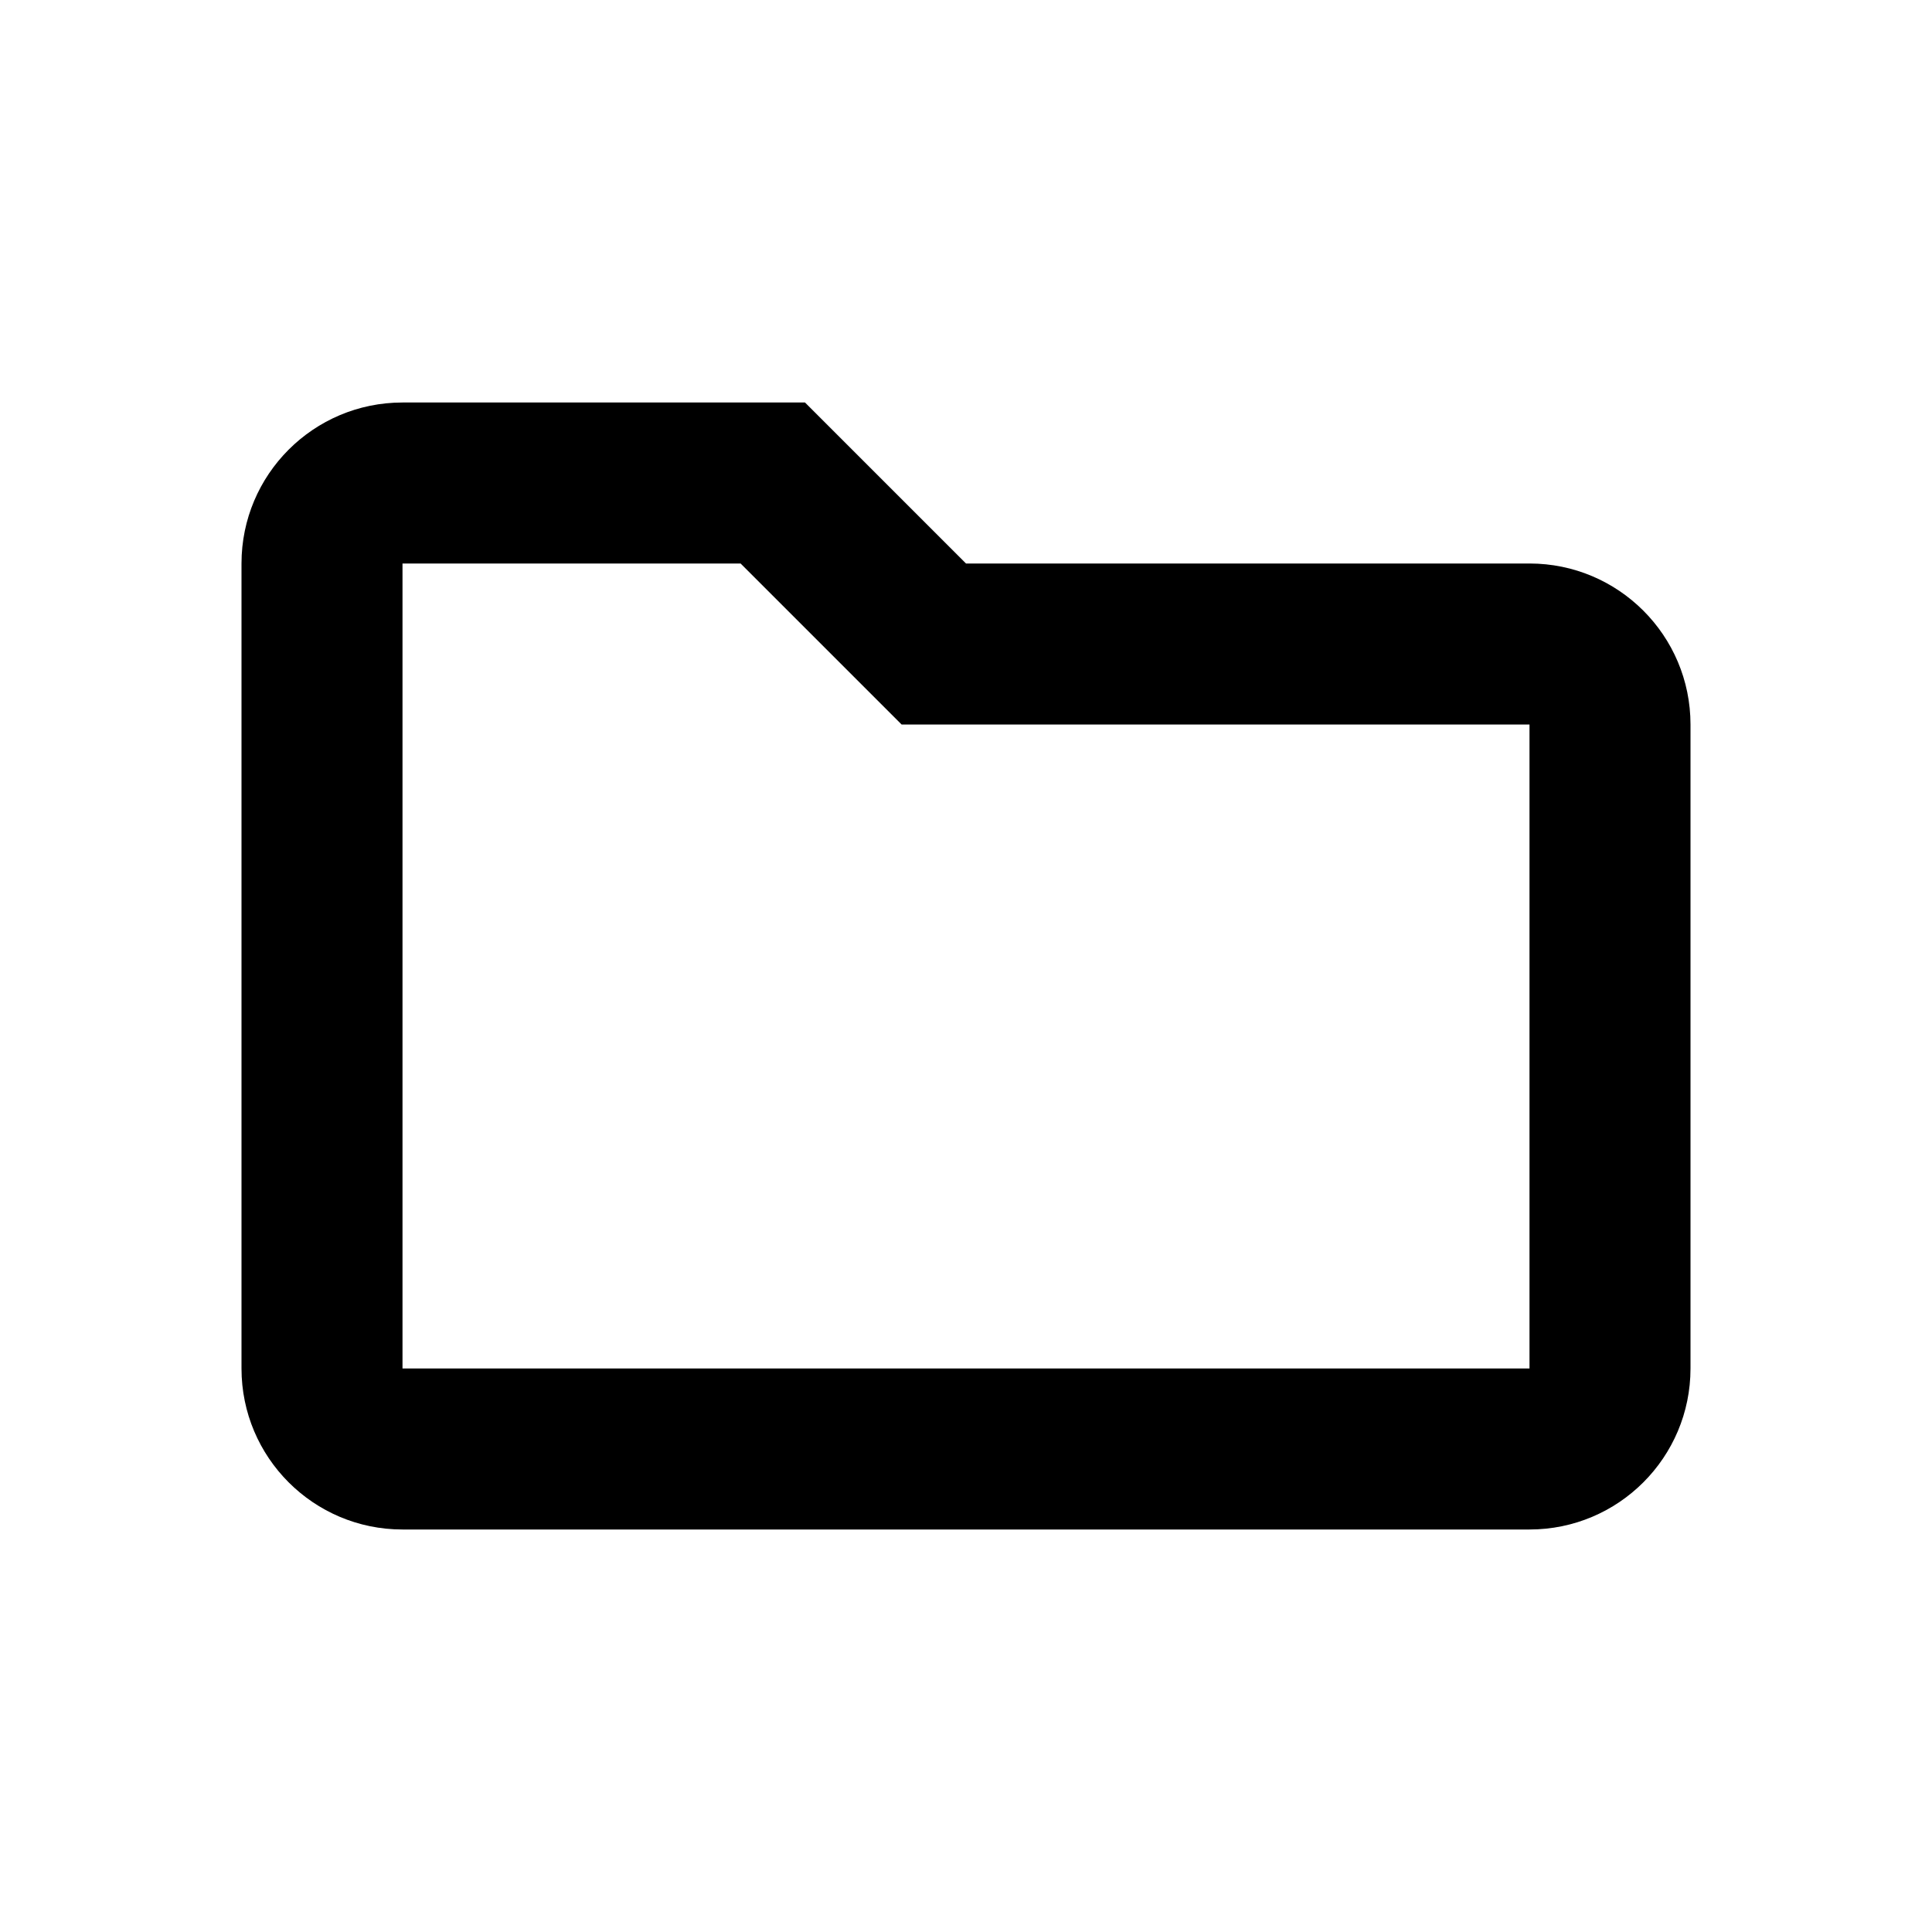
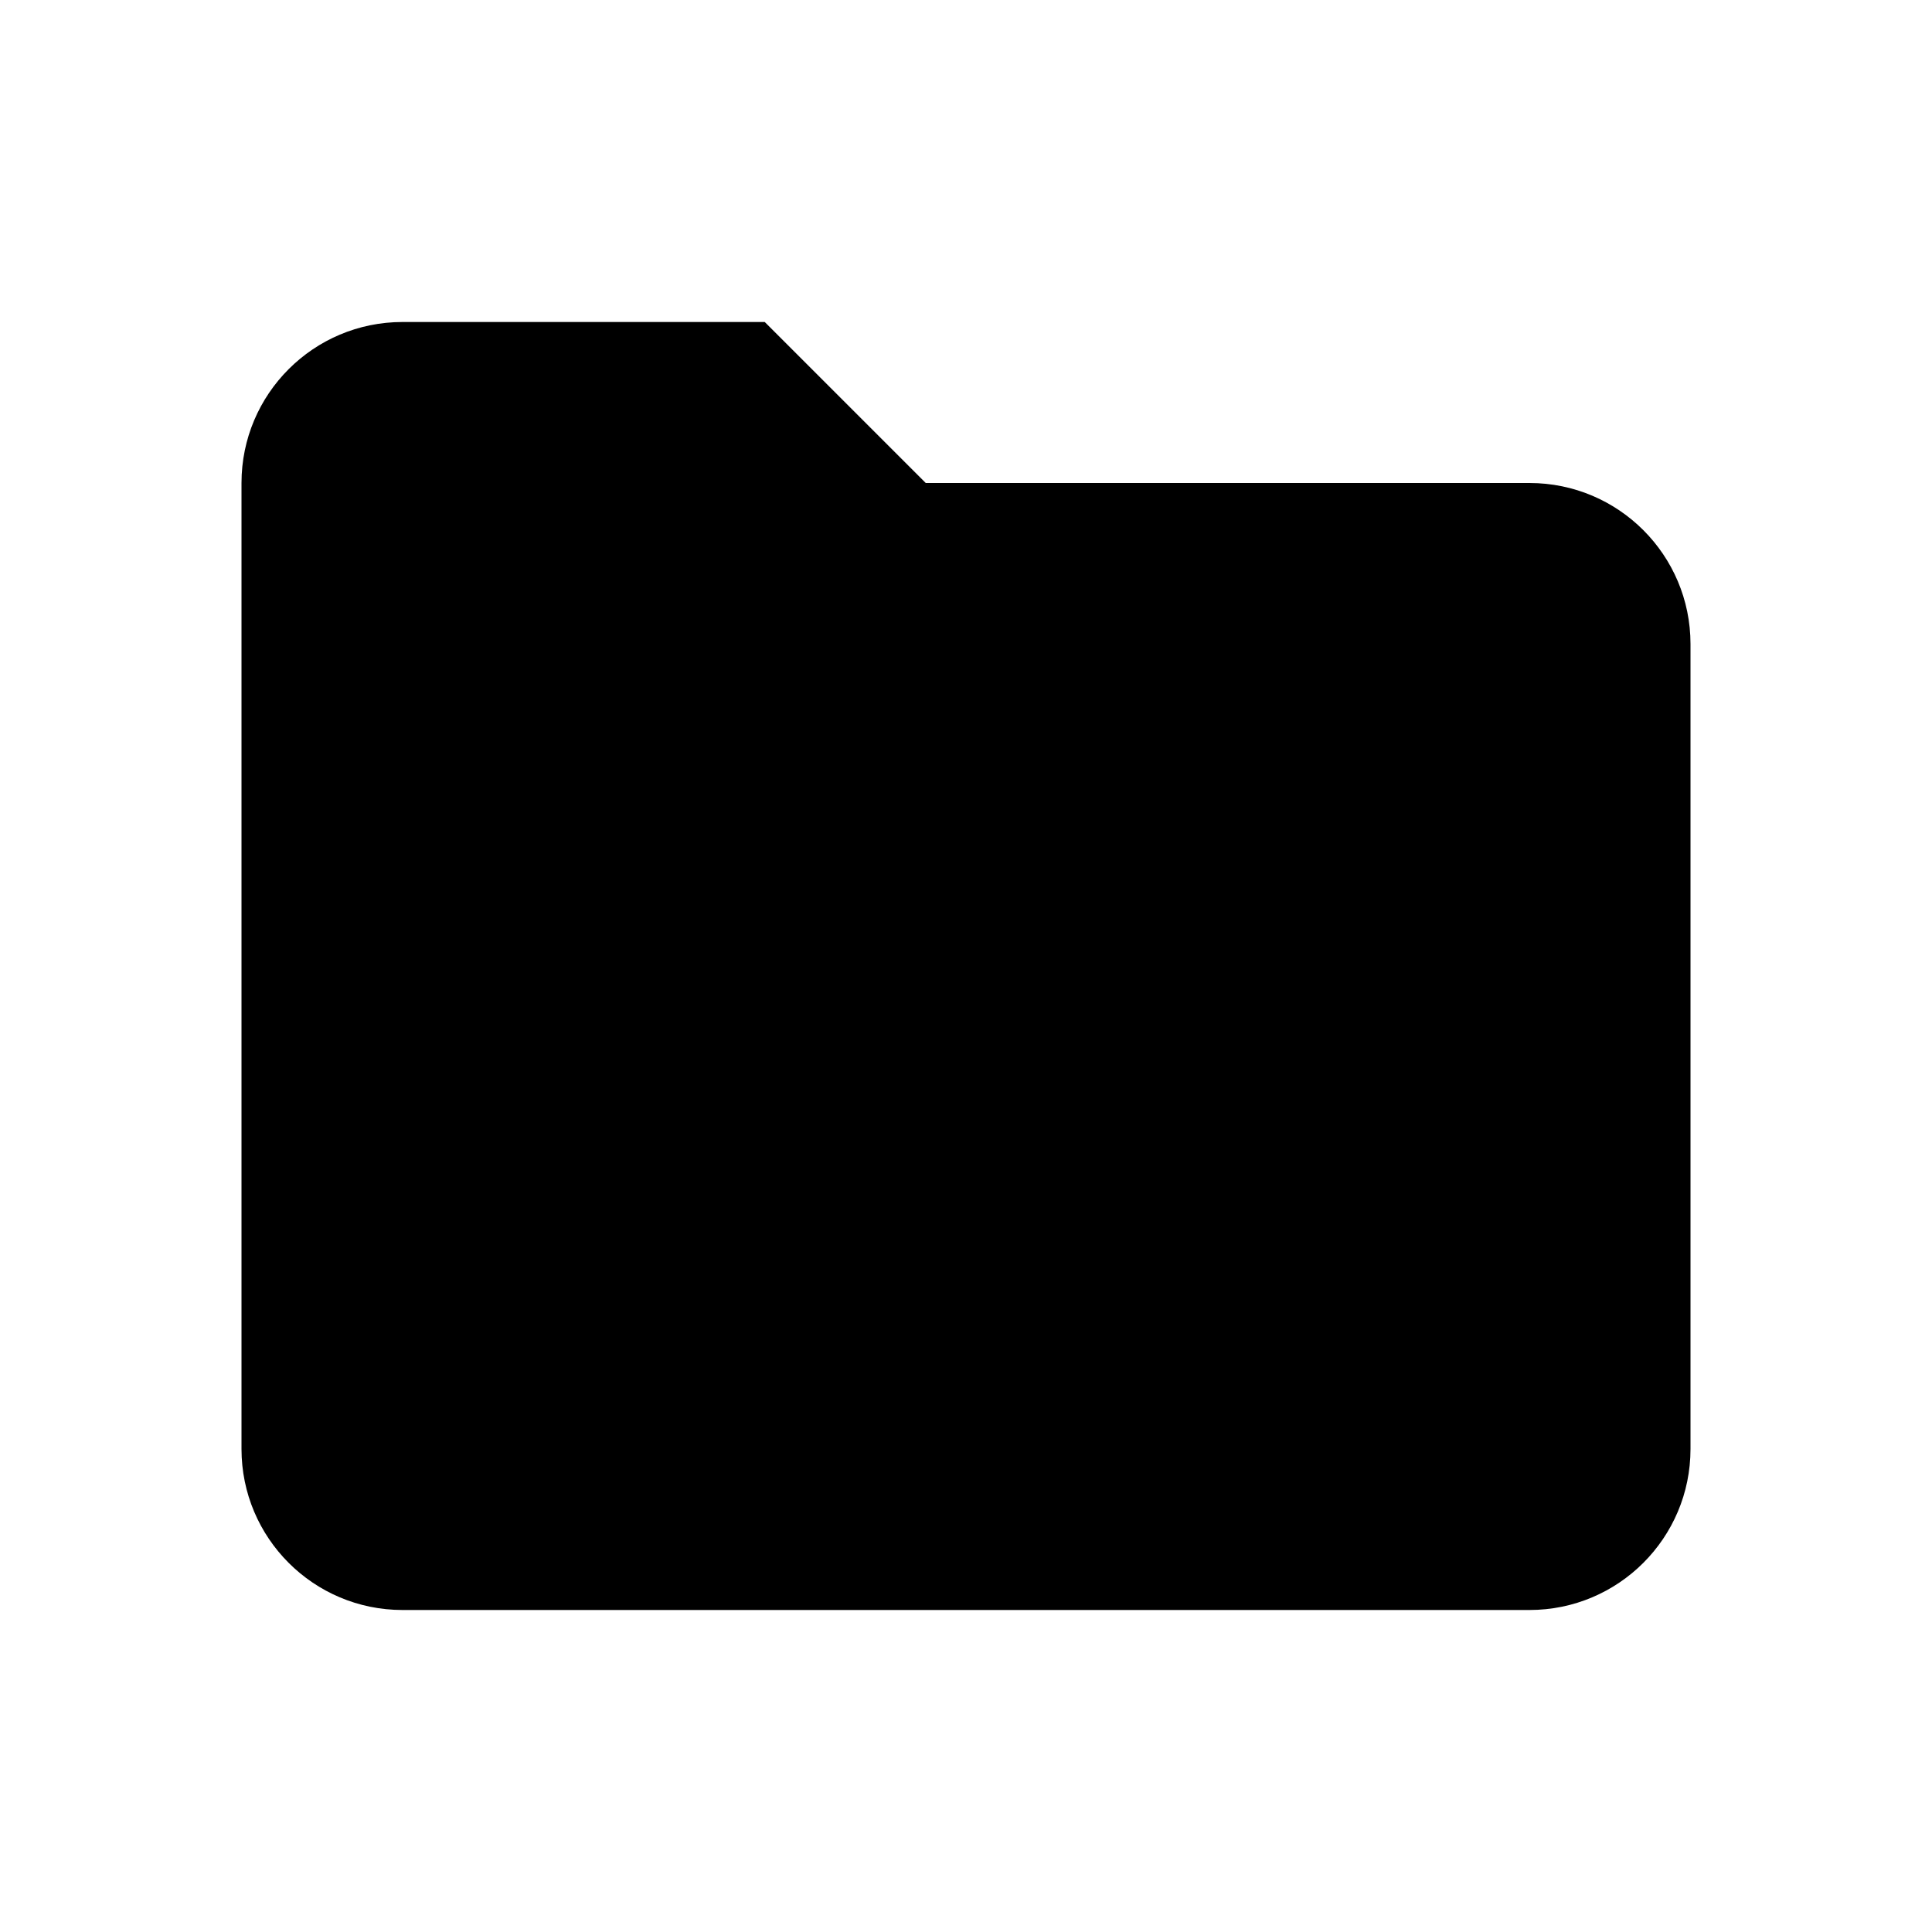
<svg xmlns="http://www.w3.org/2000/svg" viewBox="0 0 24 24">
-   <path d="M3 7a2 2 0 0 1 2-2h5l2 2h7a2 2 0 0 1 2 2v8a2 2 0 0 1-2 2H5a2 2 0 0 1-2-2V7zm2 0v10h14V9h-7.8l-2-2H5z" fill="black" />
+   <path d="M3 6a2 2 0 0 1 2-2h4.5l2 2H19a2 2 0 0 1 2 2v10a2 2 0 0 1-2 2H5a2 2 0 0 1-2-2V6z" fill="black" />
</svg>
